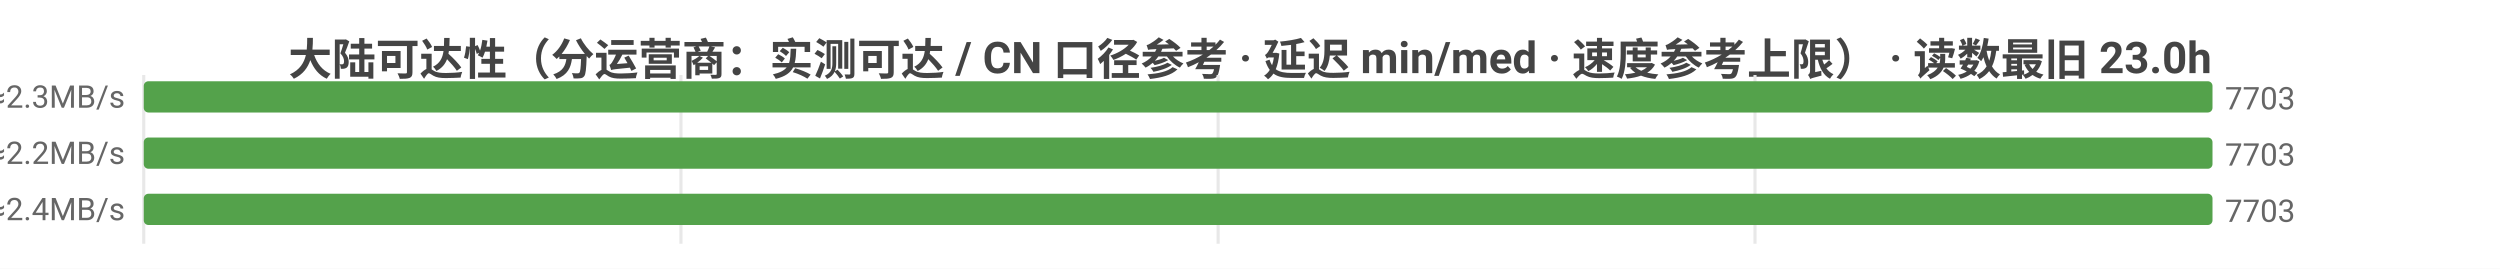
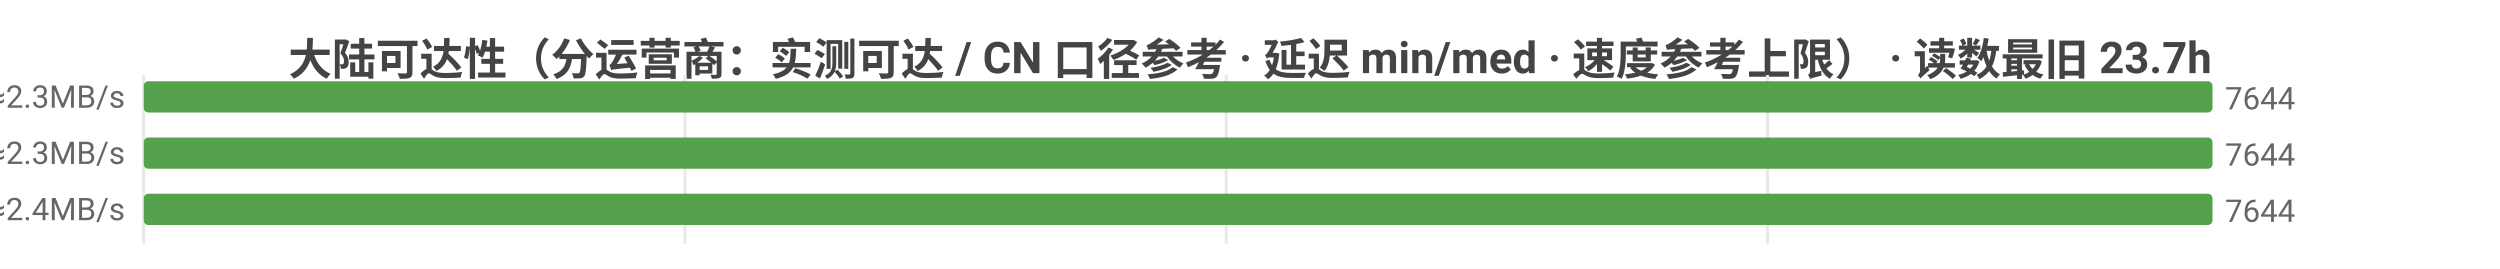
<svg xmlns="http://www.w3.org/2000/svg" width="800" height="86" viewBox="0 0 800 86">
  <rect width="800" height="86" fill="#ffffff" />
  <style>text{font-family:system-ui,-apple-system,'Segoe UI',Roboto,'PingFang SC','Microsoft YaHei','Noto Sans CJK SC',sans-serif}.g{stroke:#e8e8e8;stroke-width:1}.a{stroke:#999;stroke-width:1}.t{font-size:10px;fill:#666}.m{font-size:10px;text-anchor:middle;fill:#666}.e{font-size:10px;text-anchor:end;fill:#666}.l{font-size:11px;fill:#333}.tt{font-size:14px;font-weight:600;text-anchor:middle;fill:#444}.em{font-size:13px;text-anchor:middle;fill:#999}</style>
-   <text class="tt" x="400.0" y="24">大陆可达性（分运营商：实测可达 / CN 口径参考 · 延迟 min/med · 速度参考上限） · 读数最旧 23.0h</text>
+   <text class="tt" x="400.0" y="24">大陆可达性（分运营商：实测可达 / CN 口径参考 · 延迟 min/med · 速度参考上限） · 读数最旧 23.7h</text>
  <line class="g" x1="46" y1="24" x2="46" y2="78" />
-   <line class="g" x1="217.9" y1="24" x2="217.9" y2="78" />
-   <line class="g" x1="389.8" y1="24" x2="389.8" y2="78" />
-   <line class="g" x1="561.6" y1="24" x2="561.6" y2="78" />
-   <text class="e" x="40" y="35">中国电信  实测可达 7703/9819 · CN口径 7703  min5/med211ms  ≈2.3MB/s</text>
+   <line class="g" x1="219.2" y1="24" x2="219.2" y2="78" />
+   <line class="g" x1="392.4" y1="24" x2="392.4" y2="78" />
+   <line class="g" x1="565.6" y1="24" x2="565.6" y2="78" />
+   <text class="e" x="40" y="35">中国电信  实测可达 7644/9902 · CN口径 7644  min5/med210ms  ≈2.3MB/s</text>
  <rect x="46" y="26" width="662" height="10" fill="#54a24b" rx="1.5" />
-   <text class="t" x="712" y="35">7703</text>
-   <text class="e" x="40" y="53">中国联通  实测可达 7703/10058 · CN口径 7703  min4/med215ms  ≈2.2MB/s</text>
+   <text class="t" x="712" y="35">7644</text>
+   <text class="e" x="40" y="53">中国联通  实测可达 7644/10174 · CN口径 7644  min4/med213ms  ≈2.3MB/s</text>
  <rect x="46" y="44" width="662" height="10" fill="#54a24b" rx="1.5" />
-   <text class="t" x="712" y="53">7703</text>
-   <text class="e" x="40" y="71">中国移动  实测可达 7703/9860 · CN口径 7703  min11/med197ms  ≈2.4MB/s</text>
+   <text class="t" x="712" y="53">7644</text>
+   <text class="e" x="40" y="71">中国移动  实测可达 7644/9974 · CN口径 7644  min10/med196ms  ≈2.4MB/s</text>
  <rect x="46" y="62" width="662" height="10" fill="#54a24b" rx="1.5" />
-   <text class="t" x="712" y="71">7703</text>
+   <text class="t" x="712" y="71">7644</text>
</svg>
